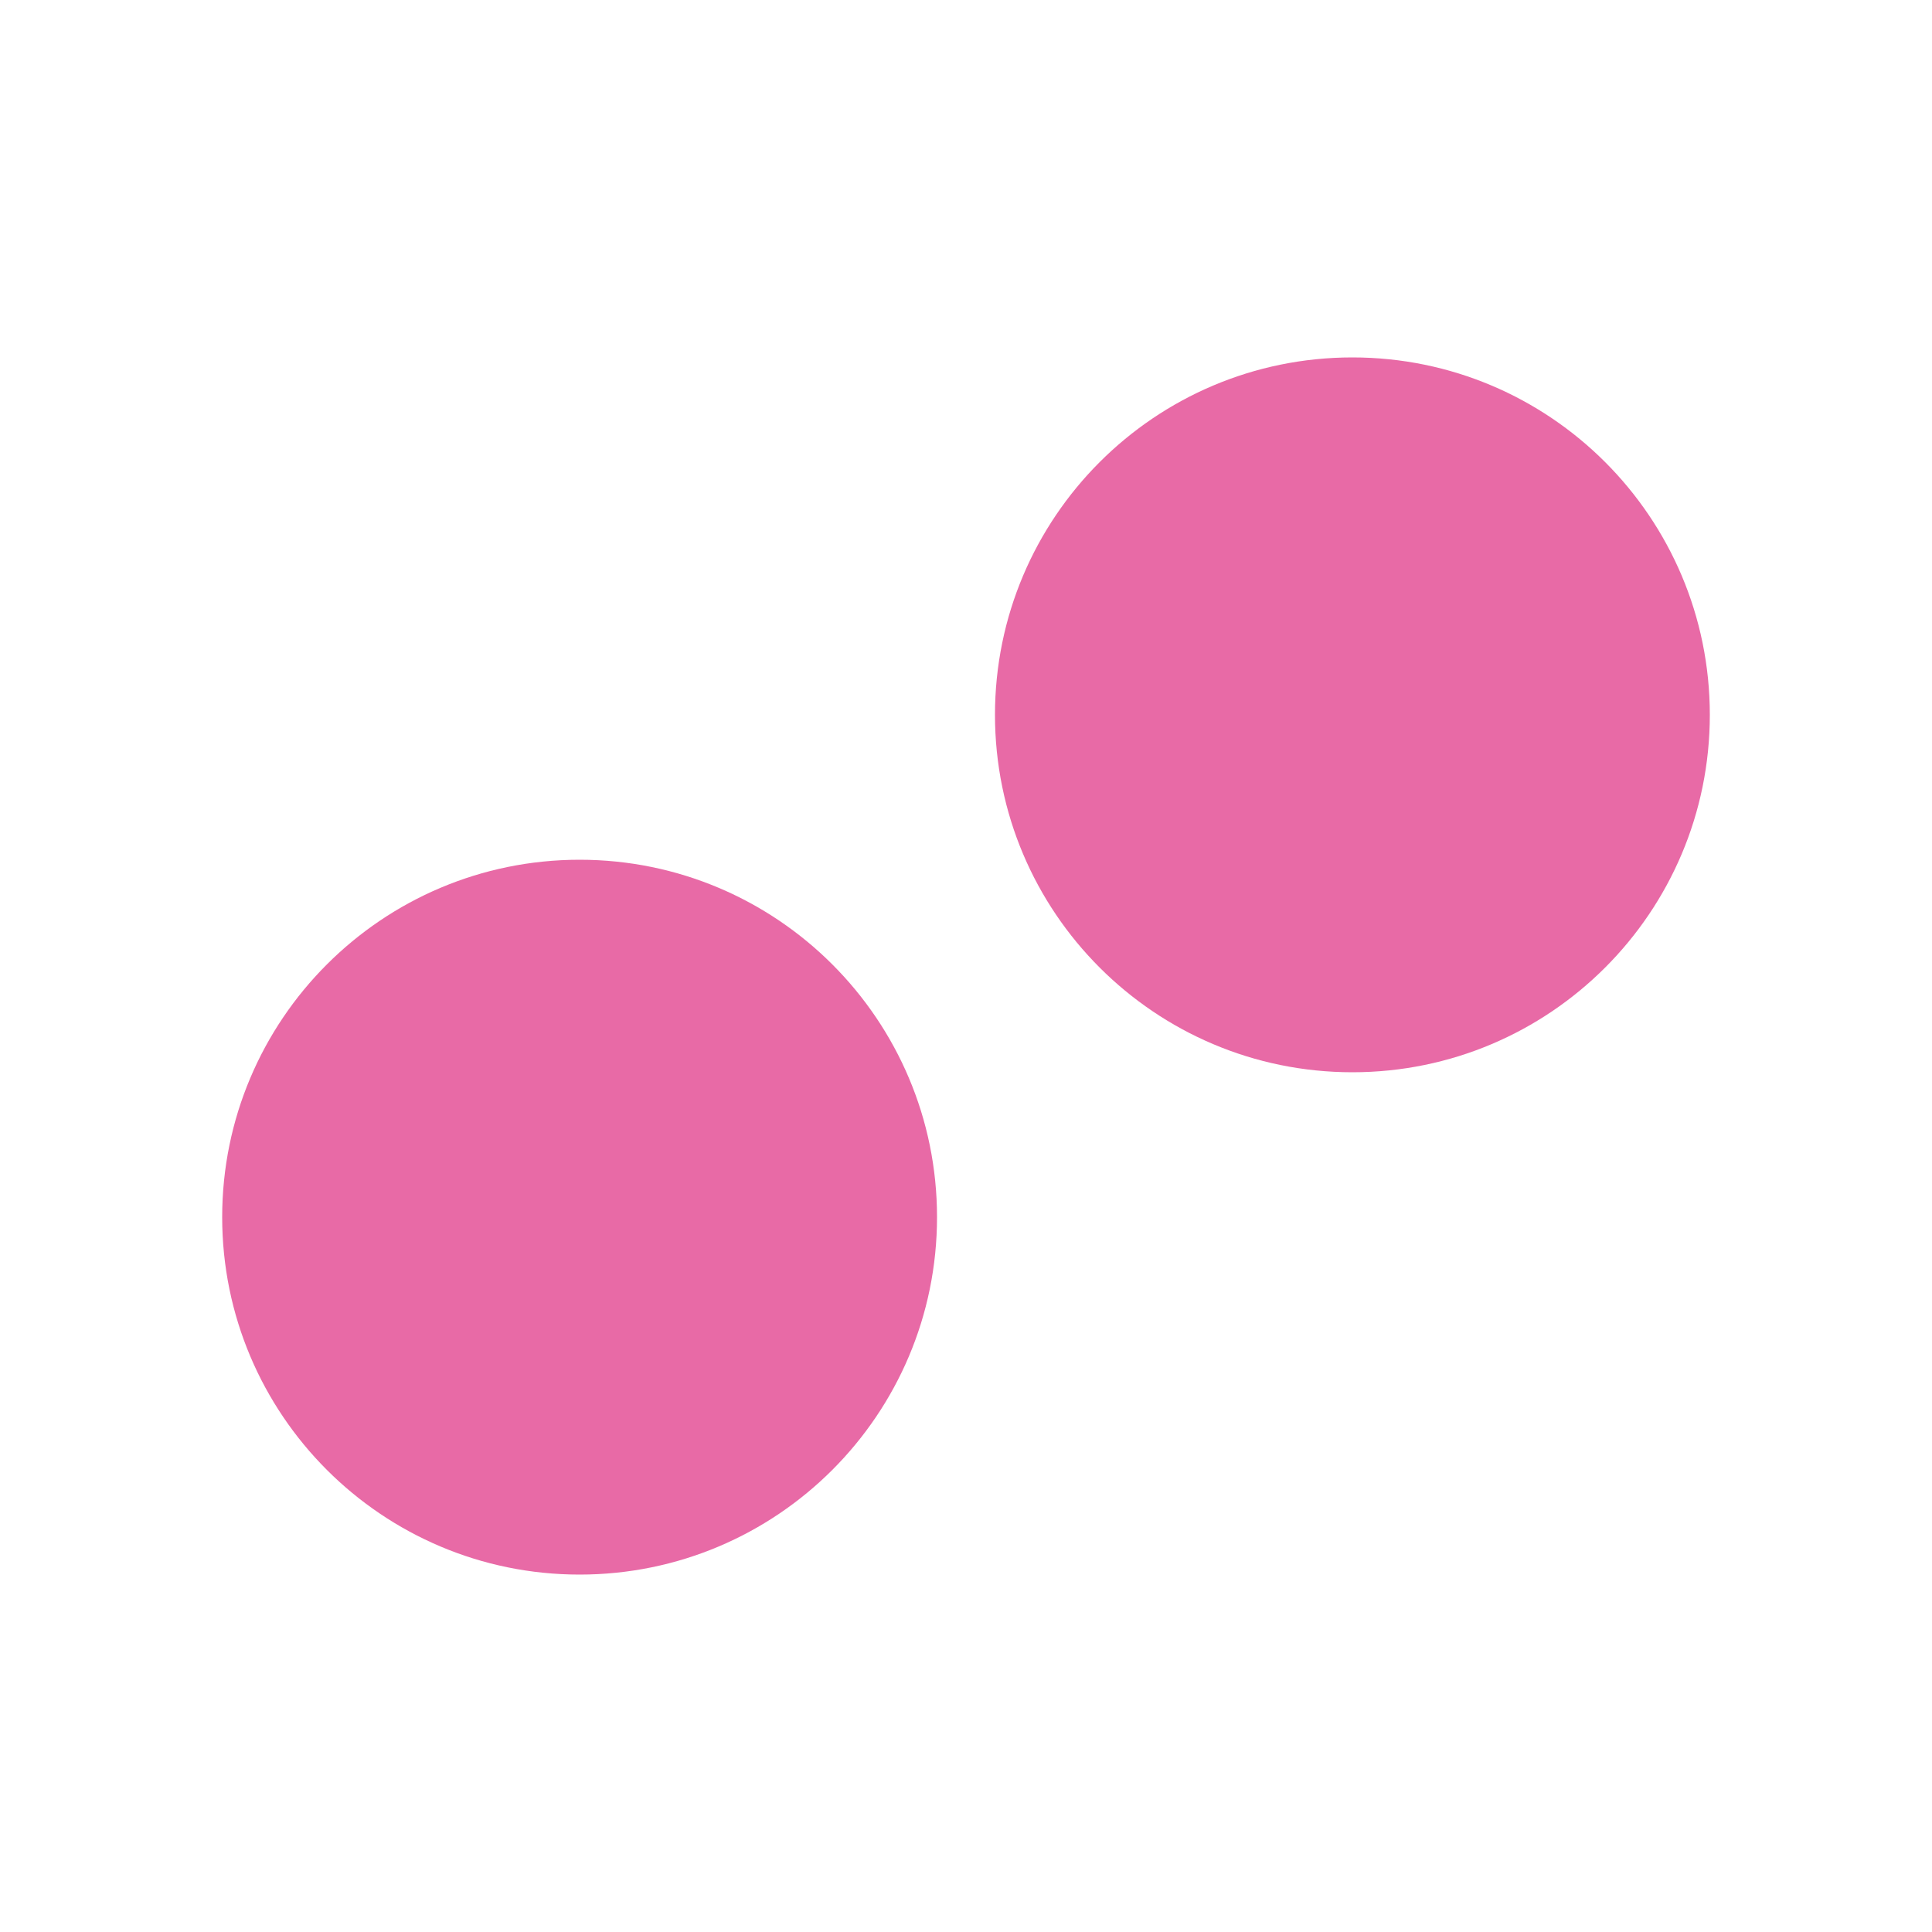
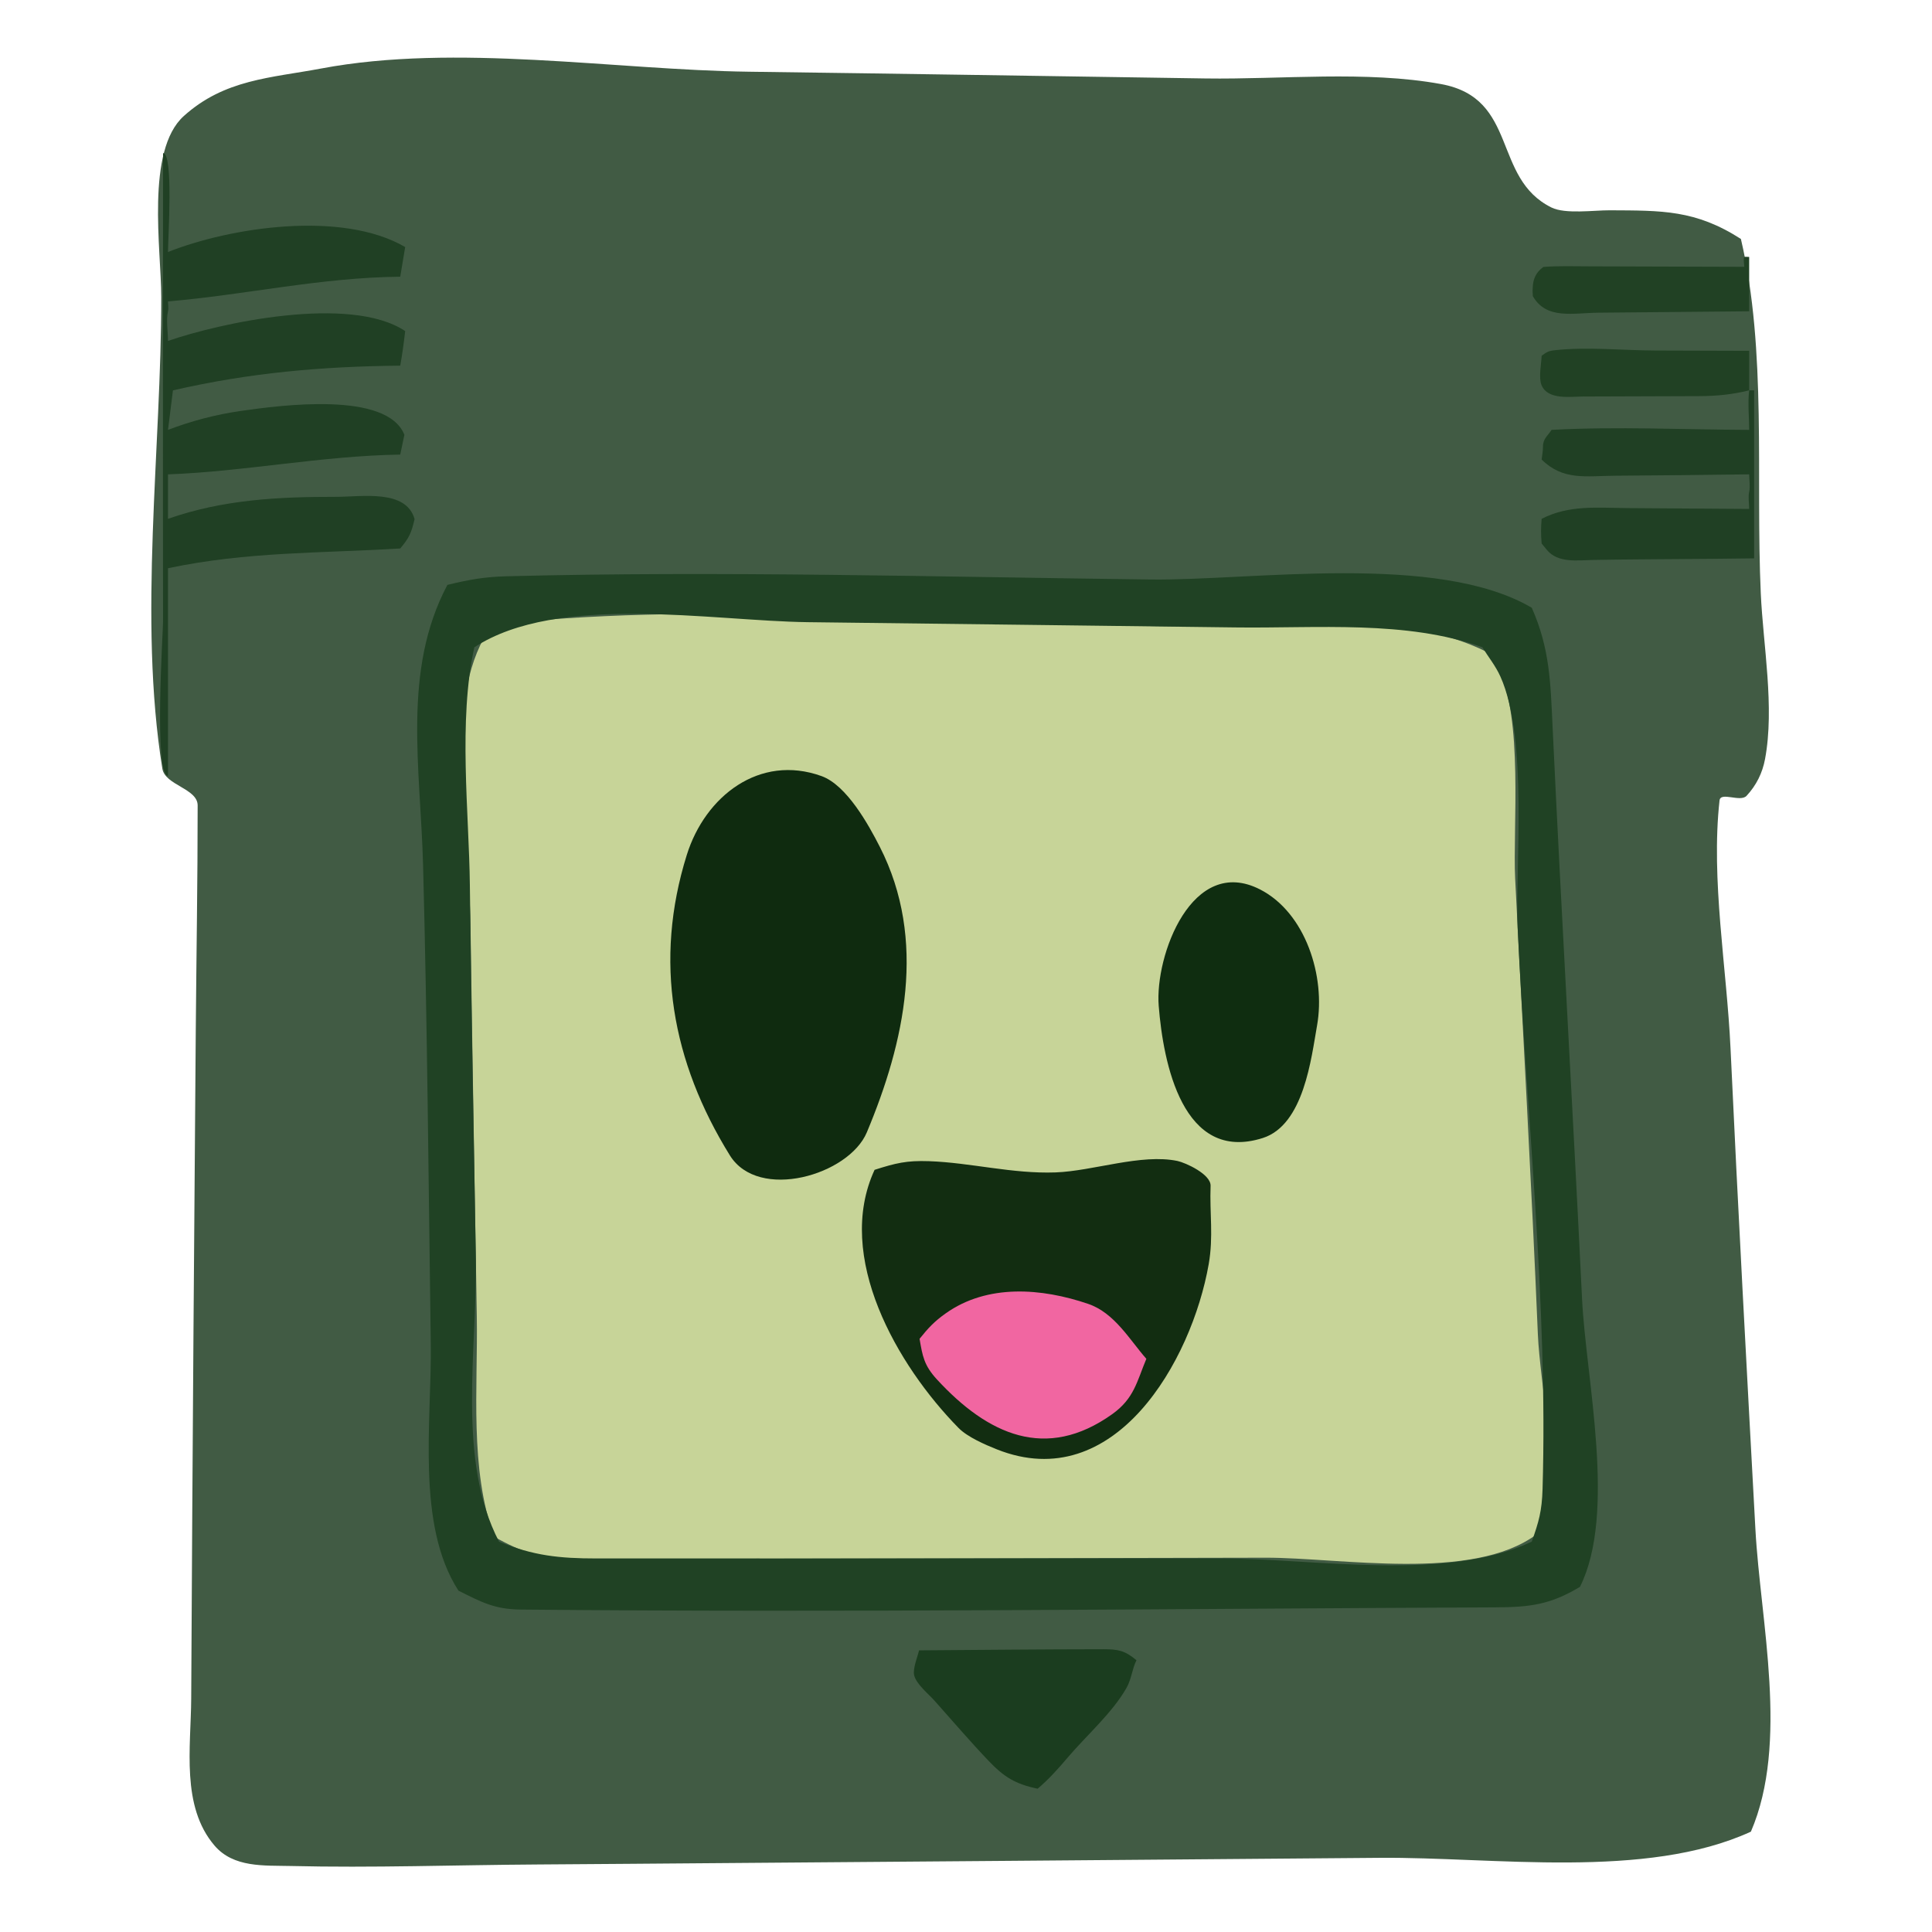
- <svg xmlns="http://www.w3.org/2000/svg" viewBox="0 0 20 20">
-   <circle cx="6" cy="12.6" r="3.7" fill="#e86aa6" />
-   <circle cx="14" cy="7.4" r="3.7" fill="#e86aa6" />
+ <svg xmlns="http://www.w3.org/2000/svg" version="1.1" width="391" height="391" shape-rendering="geometricPrecision" viewBox="0 0 391 391" role="img" aria-label="DMG B (dark): faithful mockup trace">
+   <path d="M0.000 0.000 C27.354 -5.153 59.349 0.295 86.663 0.648 C117.447 1.047 148.230 1.556 179.014 2.011 C194.211 2.236 211.542 0.379 226.654 3.147 C242.421 6.035 236.932 22.172 249.020 28.133 C251.812 29.510 257.627 28.675 260.807 28.692 C271.344 28.748 278.149 28.581 287.345 34.494 C292.634 57.085 290.314 82.822 291.368 106.225 C291.839 116.689 294.199 129.215 292.231 139.747 C291.701 142.589 290.465 145.065 288.491 147.194 C287.233 148.551 283.223 146.294 283.020 148.133 C281.242 164.216 284.487 181.979 285.247 198.336 C286.753 230.770 288.519 263.182 290.279 295.601 C291.294 314.311 297.113 338.852 289.368 356.825 C268.094 366.588 237.299 361.923 214.244 362.122 C163.633 362.559 113.022 362.930 62.411 363.334 C56.252 363.384 50.092 363.430 43.932 363.467 C27.238 363.568 10.439 364.178 -6.254 363.773 C-11.522 363.646 -17.710 364.149 -21.564 359.644 C-28.376 351.681 -26.336 339.751 -26.284 329.860 C-26.151 304.974 -26.003 280.089 -25.821 255.204 C-25.672 235.000 -25.522 214.796 -25.359 194.592 C-25.238 179.442 -24.973 164.284 -24.980 149.133 C-24.982 145.690 -31.579 145.076 -32.128 141.677 C-37.039 111.251 -32.303 76.821 -32.346 46.206 C-32.359 36.619 -35.531 16.625 -27.797 9.629 C-19.552 2.171 -10.168 1.915 0.000 0.000 Z" fill="#415B44" transform="translate(64.98047,13.86719)" />
+   <path d="M0.000 0.000 C42.308 -3.731 86.603 0.490 128.979 0.997 C149.078 1.237 176.204 -3.030 194.401 6.259 C197.698 11.439 193.671 4.470 196.505 9.564 C201.777 19.043 199.536 42.024 200.040 52.059 C201.582 82.808 203.347 113.548 204.635 144.300 C205.051 154.228 208.839 171.412 205.736 181.420 C205.353 182.653 204.818 183.638 204.332 184.812 C191.366 194.413 164.698 189.480 149.505 189.507 C102.877 189.590 56.248 189.728 9.620 189.755 C3.176 189.759 -0.894 188.479 -6.599 185.259 C-11.604 171.435 -9.870 155.279 -10.104 140.656 C-10.528 114.121 -11.011 87.587 -11.388 61.051 C-11.622 44.609 -16.981 18.489 -8.676 3.401 C-5.267 1.104 -4.212 0.371 0.000 0.000 Z" fill="#C7D498" transform="translate(106.5991,125.7412)" />
+   <path d="M0.000 0.000 C43.384 -1.125 87.066 0.124 130.401 0.654 C150.813 0.904 188.354 -4.888 207.513 6.372 C211.183 14.628 211.309 21.577 211.730 30.548 C213.539 69.099 215.818 107.620 217.686 146.167 C218.475 162.442 224.725 189.604 217.268 204.516 C211.317 208.102 207.214 208.641 200.160 208.671 C134.443 208.953 68.656 209.748 2.947 209.119 C-2.459 209.067 -5.078 207.586 -9.703 205.293 C-18.329 191.939 -15.092 170.958 -15.307 155.344 C-15.751 123.076 -16.012 90.796 -16.862 58.535 C-17.381 38.826 -21.139 19.057 -11.941 1.746 C-7.685 0.706 -4.479 0.116 0.000 0.000 Z M-6.487 14.372 C-9.781 29.144 -7.557 48.030 -7.397 62.453 C-7.118 87.672 -6.608 112.889 -6.187 138.106 C-5.882 156.367 -10.109 178.853 -1.487 195.372 C5.441 198.223 10.784 198.773 18.184 198.772 C60.387 198.765 102.590 198.790 144.793 198.779 C163.354 198.775 190.187 203.562 207.513 195.372 C208.934 191.365 209.564 189.188 209.696 184.747 C210.811 147.164 206.396 108.674 204.651 71.123 C204.111 59.509 206.842 32.837 201.163 20.290 C200.151 18.055 198.779 16.424 197.513 14.372 C182.130 8.839 164.052 10.568 147.481 10.352 C118.652 9.975 89.823 9.651 60.993 9.288 C41.493 9.042 10.438 3.347 -6.487 14.372 Z" fill="#204224" transform="translate(102.4873,116.6277)" />
+   <path d="M0.000 0.000 C8.451 0.294 16.908 2.593 25.646 2.273 C33.208 1.996 42.996 -1.574 50.298 -0.041 C51.903 0.296 57.090 2.635 57.000 5.000 C56.789 10.511 57.605 15.235 56.618 20.852 C53.169 40.473 37.565 67.778 13.779 58.336 C11.416 57.399 7.802 55.831 6.000 54.000 C-6.429 41.367 -19.131 19.334 -11.000 1.750 C-6.741 0.398 -4.552 -0.158 0.000 0.000 Z" fill="#122D11" transform="translate(188,235)" />
+   <path d="M0.000 0.000 C5.120 1.842 9.531 9.850 11.818 14.341 C21.406 33.161 16.841 53.831 9.180 72.102 C5.552 80.756 -12.753 86.102 -18.539 76.762 C-30.249 57.859 -33.988 37.467 -27.250 15.938 C-23.537 4.073 -12.532 -4.510 0.000 0.000 Z" fill="#0F2B0F" transform="translate(166.25,157.0625)" />
+   <path d="M0.000 0.000 C2.140 0.000 1.000 17.186 1.000 20.000 C13.651 14.980 36.219 11.539 49.000 19.000 C48.667 21.000 48.333 23.000 48.000 25.000 C31.820 25.161 16.756 28.659 1.000 30.000 C1.000 30.660 1.149 31.338 1.000 31.981 C0.587 33.766 1.000 36.161 1.000 38.000 C11.260 34.427 37.806 28.559 49.000 36.000 C48.731 38.362 48.423 40.654 48.000 43.000 C32.099 43.166 17.642 44.412 2.000 48.000 C1.667 50.667 1.333 53.333 1.000 56.000 C5.767 54.185 10.640 52.901 15.697 52.173 C23.828 51.004 45.328 48.123 48.840 57.000 C48.561 58.329 48.280 59.668 48.000 61.000 C32.076 61.245 16.479 64.441 1.000 65.000 C1.000 68.000 1.000 71.000 1.000 74.000 C12.166 70.094 23.311 69.539 35.014 69.549 C40.280 69.554 49.176 67.961 50.904 74.055 C50.250 76.843 49.843 77.807 48.000 80.000 C31.854 80.982 17.027 80.616 1.000 84.000 C1.000 98.000 1.000 112.000 1.000 126.000 C-1.894 126.000 0.003 96.674 0.000 94.795 C-0.051 63.197 0.000 31.598 0.000 0.000 Z" fill="#204024" transform="translate(33,31)" />
+   <path d="M0.000 0.000 C9.248 4.724 13.305 17.654 11.547 27.539 C10.385 34.071 8.897 47.660 0.562 50.312 C-15.642 55.468 -19.584 35.112 -20.500 23.562 C-21.303 13.436 -13.766 -7.032 0.000 0.000 Z" fill="#0F2D10" transform="translate(255,180)" />
+   <path d="M0.000 0.000 C5.346 1.824 8.378 7.257 11.777 11.121 C9.875 15.651 9.332 19.137 4.875 22.316 C-8.550 31.891 -20.316 26.456 -30.594 15.305 C-33.247 12.427 -33.524 10.524 -34.121 7.070 C-32.365 4.889 -31.183 3.597 -28.848 1.934 C-20.373 -4.101 -9.360 -3.193 0.000 0.000 Z" fill="#F166A1" transform="translate(220.2227,263.8789)" />
+   <path d="M0.000 0.000 C0.002 -0.018 0.916 0.000 1.000 0.000 C1.000 11.333 1.000 22.667 1.000 34.000 C-1.821 34.031 -4.642 34.067 -7.463 34.095 C-15.499 34.174 -23.539 34.176 -31.575 34.322 C-34.711 34.379 -38.709 35.009 -40.942 32.287 C-41.294 31.858 -41.647 31.429 -42.000 31.000 C-42.157 29.202 -42.161 27.795 -42.000 26.000 C-36.393 23.135 -30.750 23.787 -24.470 23.831 C-16.314 23.888 -8.157 23.935 0.000 24.000 C0.000 22.946 -0.239 21.549 0.000 20.526 C0.243 19.488 0.000 18.070 0.000 17.000 C-9.050 17.120 -18.101 17.212 -27.151 17.276 C-32.950 17.317 -37.651 18.315 -42.000 14.000 C-41.911 13.140 -41.725 12.284 -41.732 11.419 C-41.746 9.761 -40.761 9.225 -40.000 8.000 C-26.734 7.283 -13.272 7.949 0.000 8.000 C0.000 5.401 -0.318 2.576 0.000 0.000 Z" fill="#204024" transform="translate(354,79)" />
+   <path d="M0.000 0.000 C12.423 -0.087 24.849 -0.217 37.272 -0.227 C40.297 -0.229 41.629 0.023 44.000 2.000 C43.122 3.720 43.009 5.794 41.979 7.606 C39.082 12.700 33.897 17.192 30.054 21.725 C28.122 24.003 26.285 26.054 24.000 28.000 C19.467 27.054 17.207 25.646 14.044 22.329 C10.272 18.376 6.734 14.228 3.099 10.153 C1.926 8.838 -0.610 6.796 -1.000 5.000 C-1.290 3.668 -0.302 1.312 0.000 0.000 Z" fill="#1B3D1F" transform="translate(186,334)" />
+   <path d="M0.000 0.000 C0.032 -0.065 0.894 0.000 1.000 0.000 C1.000 3.667 1.000 7.333 1.000 11.000 C-9.146 11.106 -19.293 11.199 -29.439 11.282 C-34.646 11.325 -40.043 12.743 -42.788 7.927 C-42.842 4.500 -42.896 9.713 -42.813 6.344 C-42.764 4.374 -42.098 3.070 -40.643 2.023 C-37.527 1.786 -34.382 1.893 -31.252 1.903 C-20.835 1.939 -10.417 1.961 0.000 2.000 C0.000 1.513 -0.211 0.427 0.000 0.000 Z" fill="#214124" transform="translate(353,52)" />
+   <path d="M0.000 0.000 C6.588 -0.729 13.788 0.042 20.364 0.062 C26.683 0.081 33.003 0.096 39.323 0.120 C39.323 2.787 39.323 5.453 39.323 8.120 C35.861 8.968 32.745 9.276 29.209 9.287 C21.379 9.310 13.550 9.327 5.720 9.367 C3.171 9.380 -1.385 10.105 -2.677 7.120 C-3.336 5.597 -2.737 2.737 -2.677 1.120 C-1.626 0.364 -1.351 0.149 0.000 0.000 Z" fill="#214124" transform="translate(314.6768,70.87975)" />
</svg>
